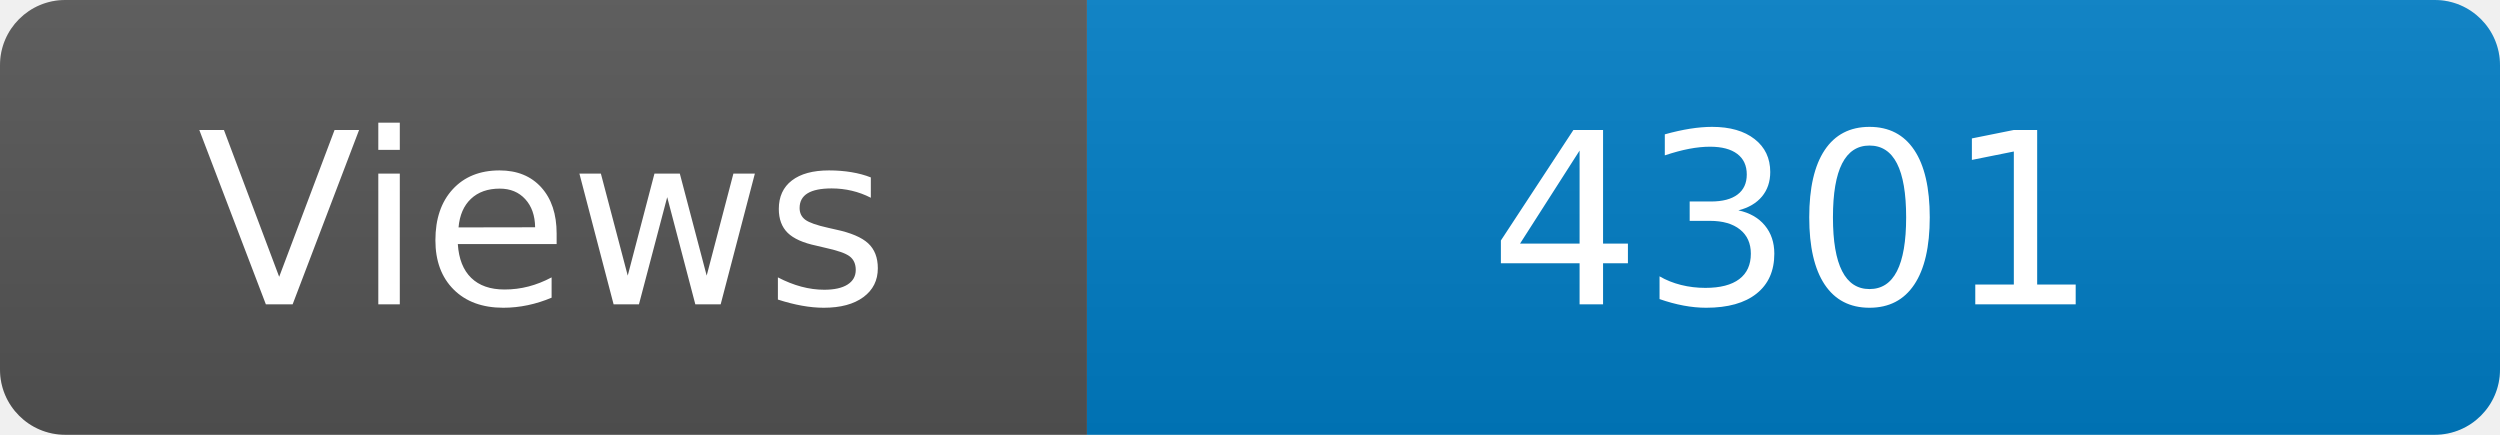
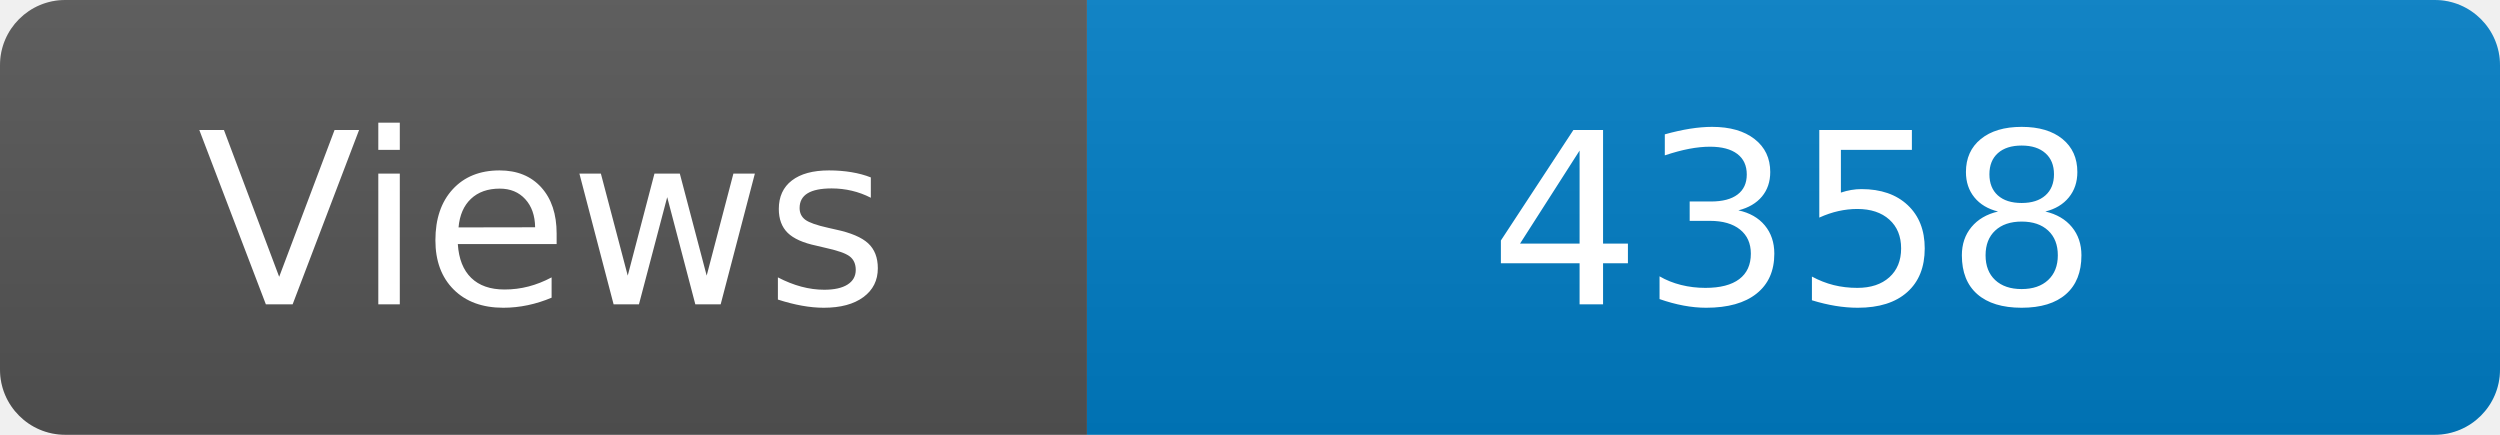
<svg xmlns="http://www.w3.org/2000/svg" width="115" height="20" role="img" aria-label="Maintained?: yes">
  <linearGradient id="s" x2="0" y2="100%">
    <stop offset="0" stop-color="#bbb" stop-opacity=".1" />
    <stop offset="1" stop-opacity=".1" />
  </linearGradient>
  <clipPath id="r">
    <rect width="115" height="20" rx="3" fill="#fff" />
  </clipPath>
  <g clip-path="url(#r)">
    <rect width="50" height="20" fill="#555" />
    <rect x="50" width="160" height="20" fill="#007ec6" />
    <rect width="115" height="20" fill="url(#s)" />
  </g>
  <g fill="#fff" text-anchor="middle" font-family="Verdana,Geneva,DejaVu Sans,sans-serif" font-size="110">
    <text x="250" y="140" transform="scale(.1)" fill="#fff">Views</text>
-     <text x="825" y="140" transform="scale(.1)" fill="#fff">4301</text>
+     <text x="825" y="140" transform="scale(.1)" fill="#fff">4358</text>
  </g>
</svg>
